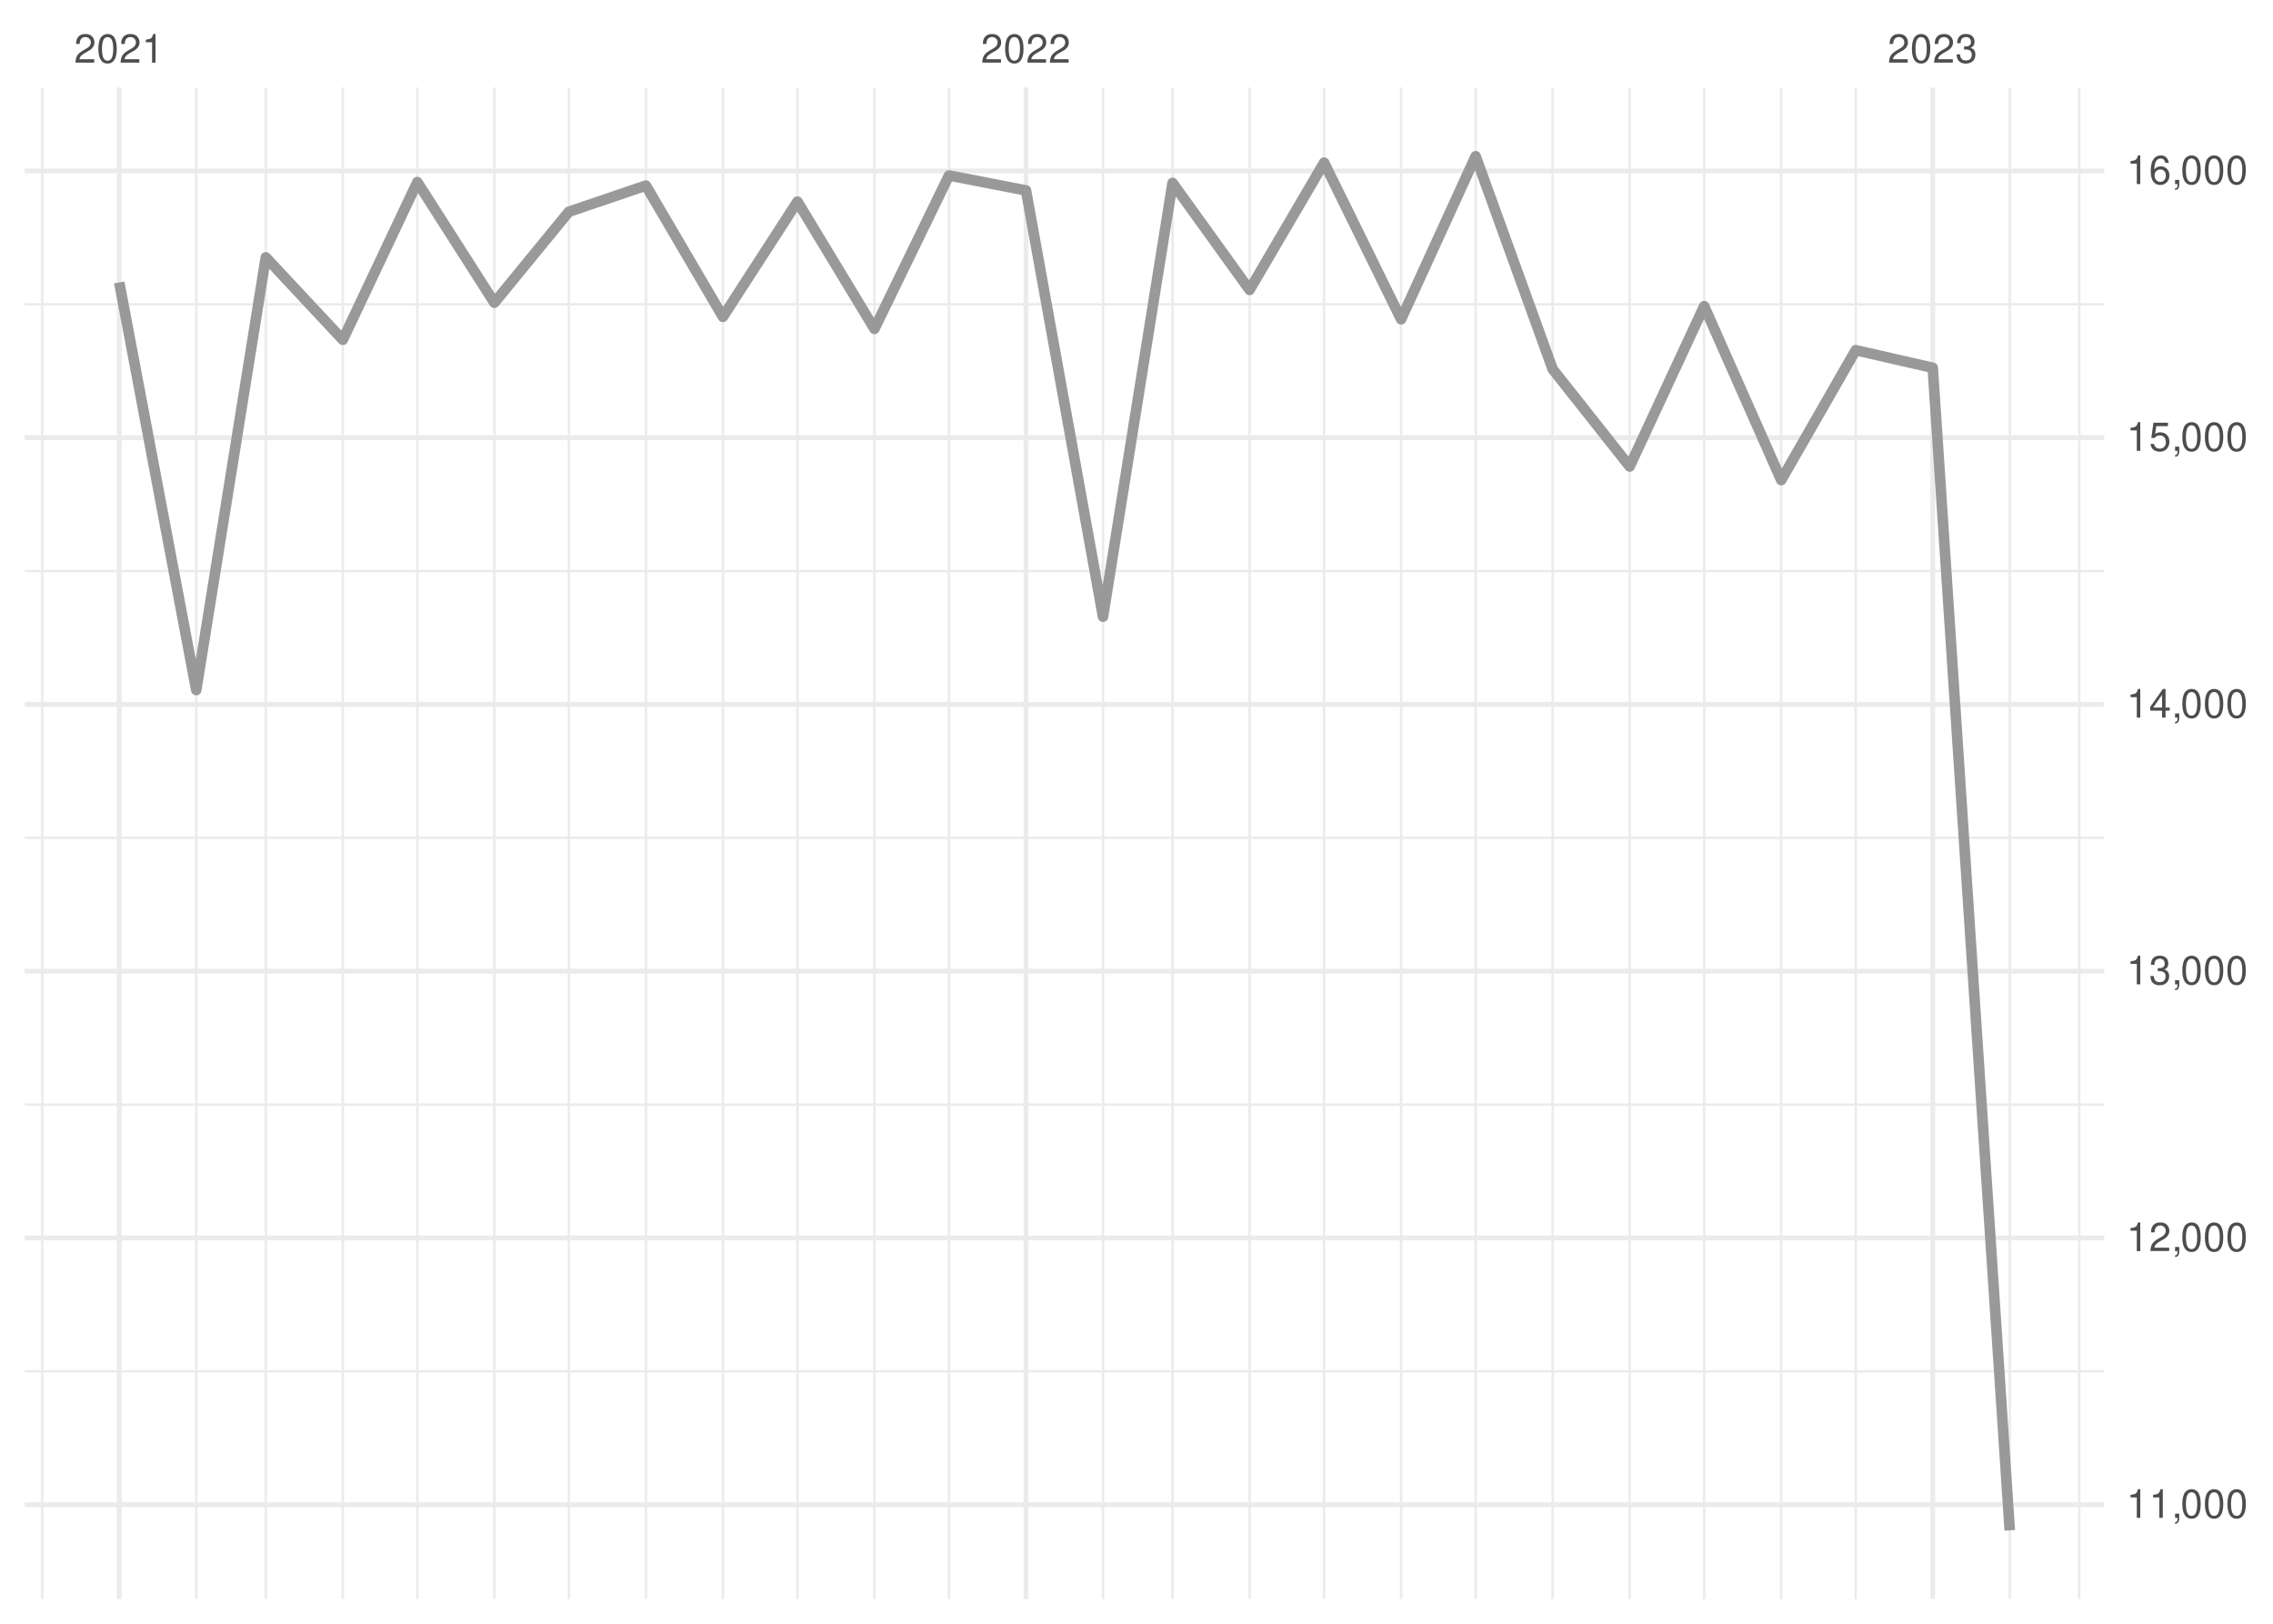
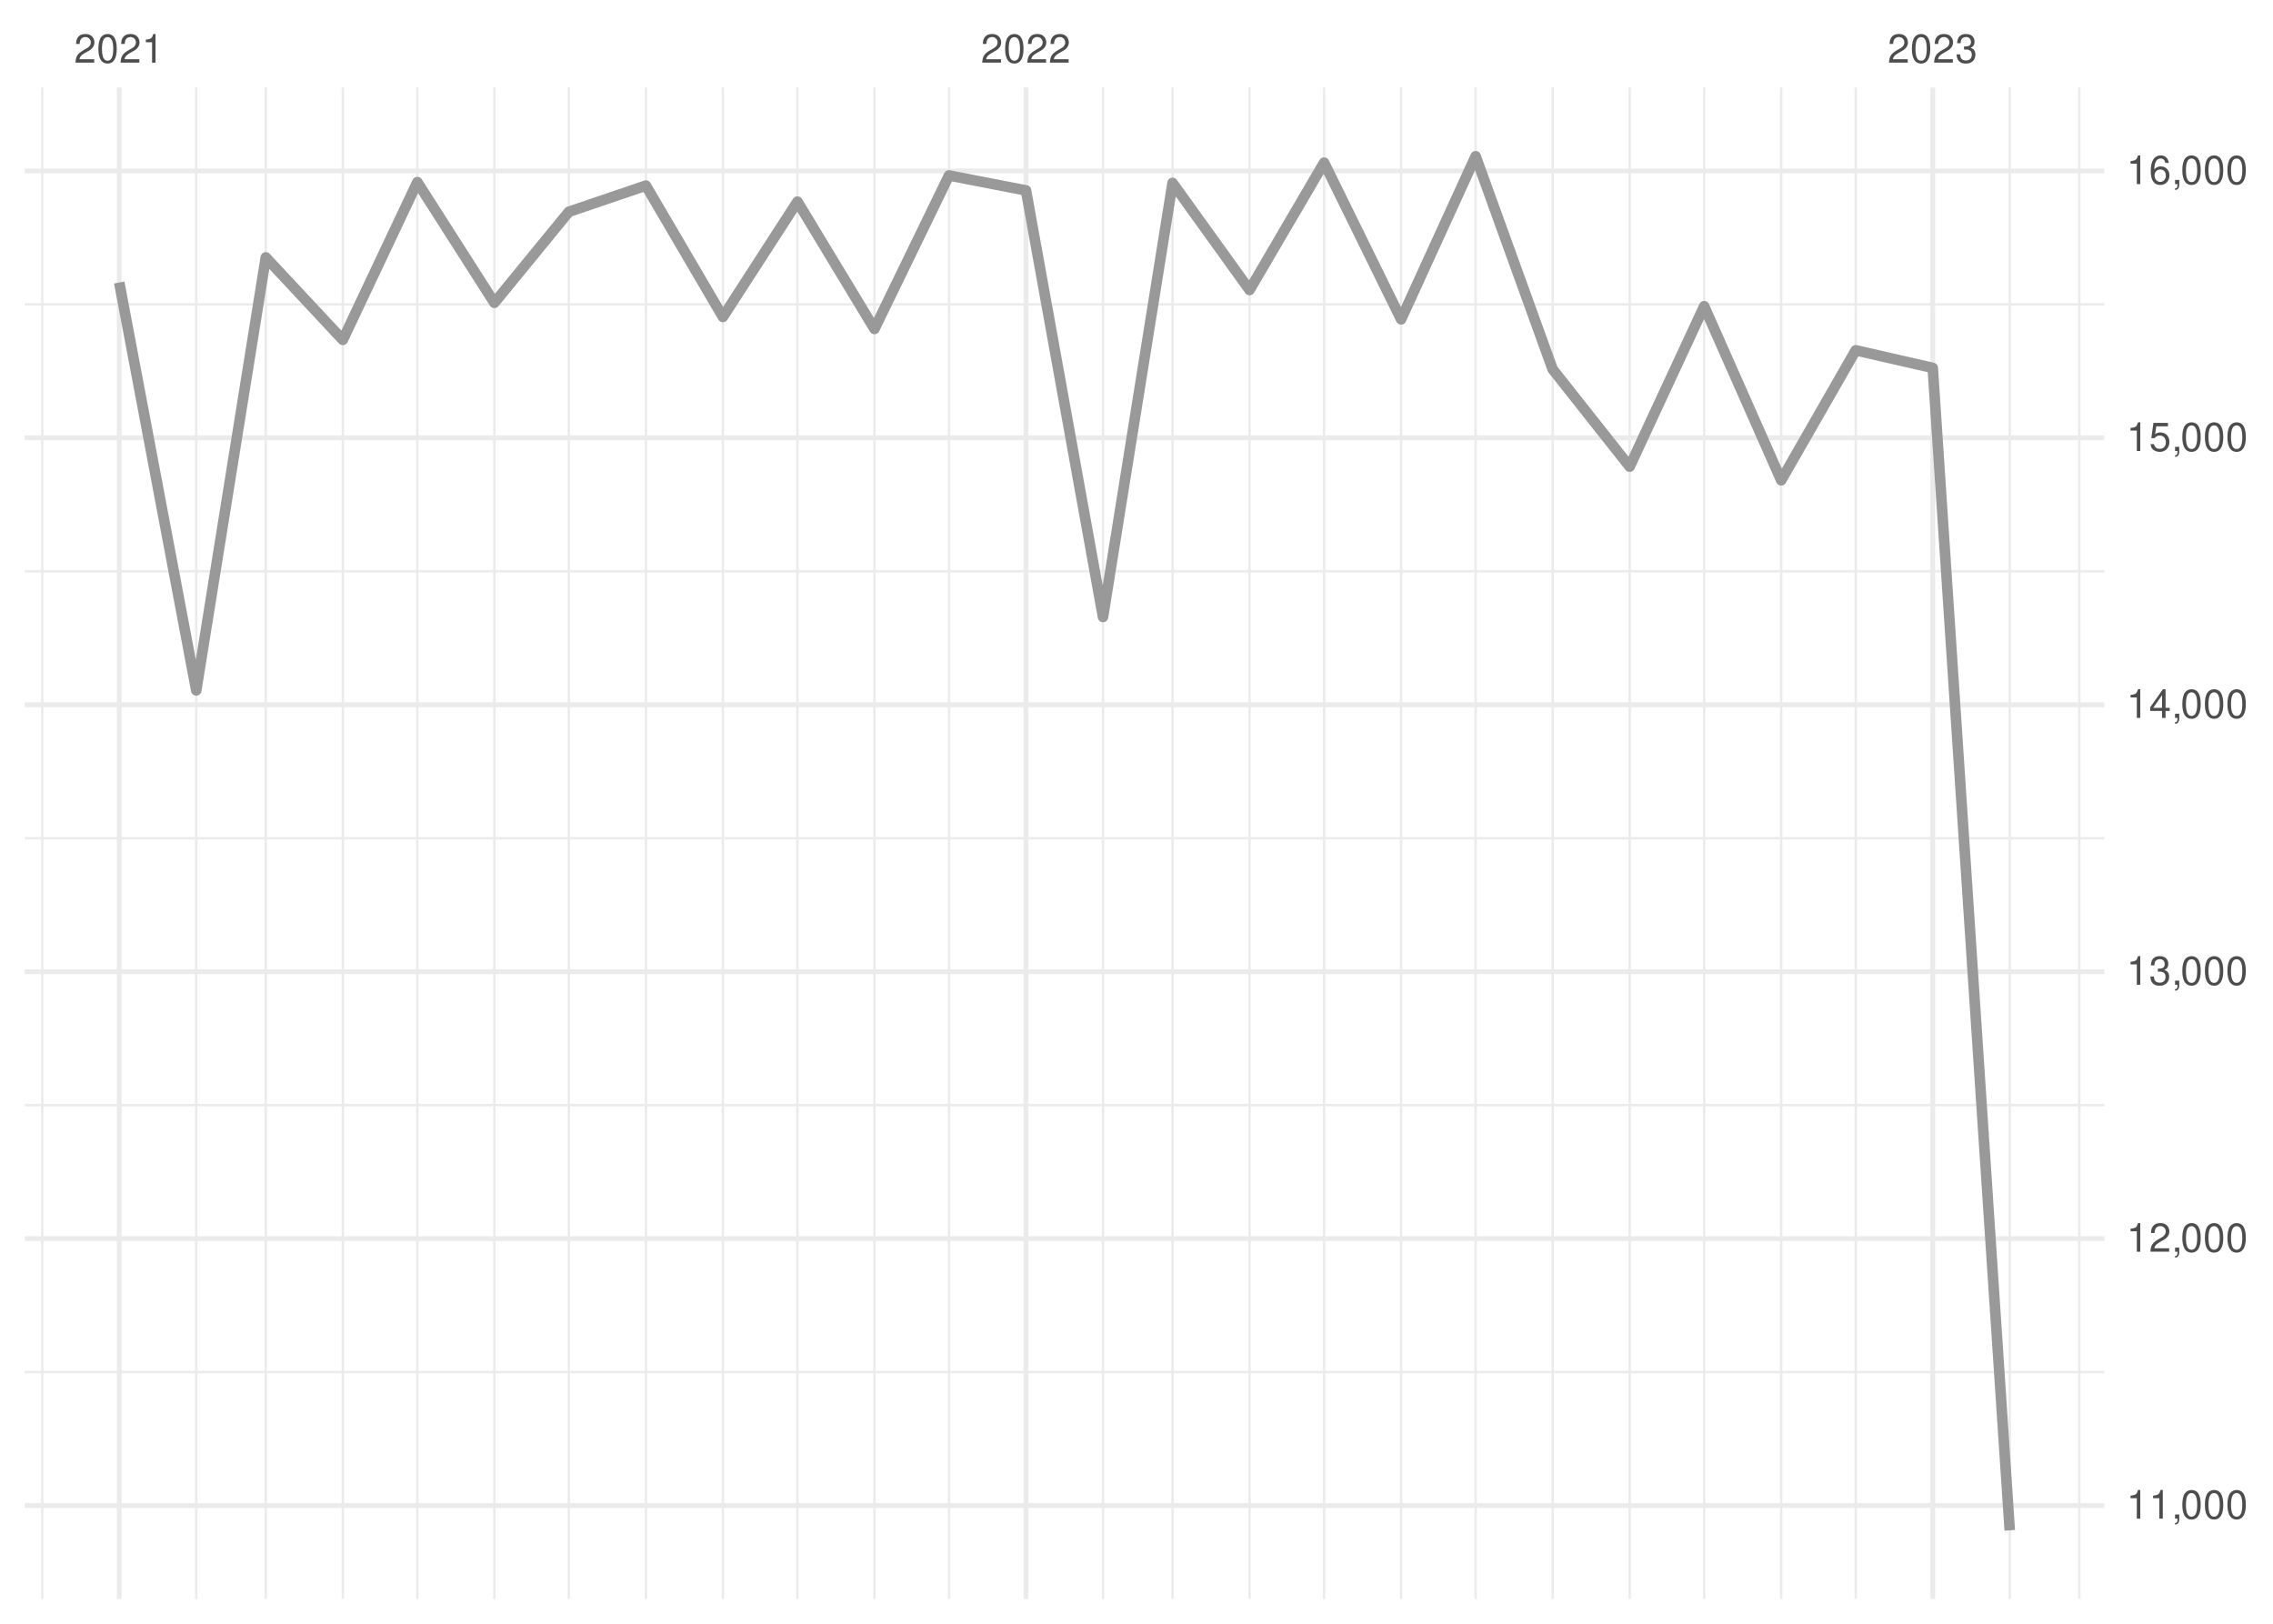
<svg xmlns="http://www.w3.org/2000/svg" xmlns:xlink="http://www.w3.org/1999/xlink" width="504pt" height="360pt" viewBox="0 0 504 360" version="1.1">
  <defs>
    <g>
      <symbol overflow="visible" id="glyph0-0">
        <path style="stroke:none;" d="" />
      </symbol>
      <symbol overflow="visible" id="glyph0-1">
        <path style="stroke:none;" d="M 4.453 -0.766 L 1.172 -0.766 C 1.25 -1.297 1.531 -1.625 2.297 -2.094 L 3.172 -2.594 C 4.047 -3.062 4.5 -3.719 4.5 -4.5 C 4.5 -5.031 4.281 -5.531 3.922 -5.875 C 3.547 -6.203 3.094 -6.359 2.5 -6.359 C 1.703 -6.359 1.125 -6.078 0.781 -5.531 C 0.547 -5.203 0.453 -4.797 0.438 -4.156 L 1.219 -4.156 C 1.234 -4.594 1.297 -4.844 1.406 -5.062 C 1.594 -5.438 2 -5.688 2.469 -5.688 C 3.172 -5.688 3.703 -5.172 3.703 -4.484 C 3.703 -3.969 3.406 -3.531 2.859 -3.219 L 2.047 -2.75 C 0.75 -2 0.375 -1.406 0.297 -0.016 L 4.453 -0.016 Z M 4.453 -0.766 " />
      </symbol>
      <symbol overflow="visible" id="glyph0-2">
        <path style="stroke:none;" d="M 2.422 -6.359 C 1.844 -6.359 1.312 -6.094 0.984 -5.672 C 0.578 -5.109 0.375 -4.25 0.375 -3.078 C 0.375 -0.938 1.078 0.203 2.422 0.203 C 3.734 0.203 4.453 -0.938 4.453 -3.031 C 4.453 -4.25 4.266 -5.078 3.859 -5.672 C 3.531 -6.109 3.016 -6.359 2.422 -6.359 Z M 2.422 -5.672 C 3.25 -5.672 3.672 -4.828 3.672 -3.094 C 3.672 -1.281 3.266 -0.438 2.406 -0.438 C 1.578 -0.438 1.172 -1.312 1.172 -3.062 C 1.172 -4.828 1.578 -5.672 2.422 -5.672 Z M 2.422 -5.672 " />
      </symbol>
      <symbol overflow="visible" id="glyph0-3">
        <path style="stroke:none;" d="M 2.281 -4.531 L 2.281 0 L 3.047 0 L 3.047 -6.359 L 2.547 -6.359 C 2.266 -5.391 2.094 -5.25 0.891 -5.094 L 0.891 -4.531 Z M 2.281 -4.531 " />
      </symbol>
      <symbol overflow="visible" id="glyph0-4">
        <path style="stroke:none;" d="M 1.938 -2.922 L 2.359 -2.922 C 3.203 -2.922 3.656 -2.531 3.656 -1.766 C 3.656 -0.969 3.172 -0.484 2.375 -0.484 C 1.516 -0.484 1.109 -0.922 1.062 -1.844 L 0.281 -1.844 C 0.312 -1.344 0.406 -1 0.547 -0.719 C 0.875 -0.109 1.484 0.203 2.344 0.203 C 3.625 0.203 4.453 -0.578 4.453 -1.781 C 4.453 -2.594 4.141 -3.031 3.391 -3.297 C 3.969 -3.531 4.266 -3.969 4.266 -4.609 C 4.266 -5.703 3.547 -6.359 2.359 -6.359 C 1.109 -6.359 0.438 -5.656 0.406 -4.312 L 1.188 -4.312 C 1.203 -4.703 1.234 -4.922 1.328 -5.109 C 1.5 -5.469 1.891 -5.688 2.375 -5.688 C 3.062 -5.688 3.469 -5.266 3.469 -4.578 C 3.469 -4.141 3.312 -3.859 2.969 -3.719 C 2.766 -3.625 2.484 -3.594 1.938 -3.578 Z M 1.938 -2.922 " />
      </symbol>
      <symbol overflow="visible" id="glyph0-5">
        <path style="stroke:none;" d="M 0.766 -0.922 L 0.766 0 L 1.297 0 L 1.297 0.156 C 1.297 0.766 1.172 0.938 0.766 0.953 L 0.766 1.297 C 1.344 1.312 1.688 0.891 1.688 0.141 L 1.688 -0.922 Z M 0.766 -0.922 " />
      </symbol>
      <symbol overflow="visible" id="glyph0-6">
        <path style="stroke:none;" d="M 2.875 -1.547 L 2.875 0 L 3.656 0 L 3.656 -1.547 L 4.578 -1.547 L 4.578 -2.234 L 3.656 -2.234 L 3.656 -6.359 L 3.078 -6.359 L 0.25 -2.359 L 0.25 -1.547 Z M 2.875 -2.234 L 0.922 -2.234 L 2.875 -5.047 Z M 2.875 -2.234 " />
      </symbol>
      <symbol overflow="visible" id="glyph0-7">
        <path style="stroke:none;" d="M 4.188 -6.234 L 0.969 -6.234 L 0.5 -2.844 L 1.219 -2.844 C 1.578 -3.266 1.875 -3.422 2.359 -3.422 C 3.203 -3.422 3.719 -2.844 3.719 -1.922 C 3.719 -1.031 3.203 -0.484 2.359 -0.484 C 1.688 -0.484 1.266 -0.828 1.078 -1.531 L 0.312 -1.531 C 0.406 -1.016 0.5 -0.781 0.688 -0.547 C 1.031 -0.078 1.672 0.203 2.375 0.203 C 3.641 0.203 4.516 -0.719 4.516 -2.031 C 4.516 -3.266 3.688 -4.109 2.5 -4.109 C 2.062 -4.109 1.703 -4 1.344 -3.734 L 1.594 -5.469 L 4.188 -5.469 Z M 4.188 -6.234 " />
      </symbol>
      <symbol overflow="visible" id="glyph0-8">
        <path style="stroke:none;" d="M 4.375 -4.703 C 4.234 -5.75 3.562 -6.359 2.609 -6.359 C 1.922 -6.359 1.312 -6.031 0.938 -5.453 C 0.547 -4.828 0.375 -4.062 0.375 -2.906 C 0.375 -1.828 0.531 -1.156 0.906 -0.594 C 1.234 -0.078 1.781 0.203 2.469 0.203 C 3.656 0.203 4.516 -0.688 4.516 -1.922 C 4.516 -3.094 3.719 -3.922 2.609 -3.922 C 1.984 -3.922 1.5 -3.688 1.172 -3.234 C 1.172 -4.797 1.672 -5.672 2.562 -5.672 C 3.109 -5.672 3.484 -5.328 3.609 -4.703 Z M 2.5 -3.234 C 3.25 -3.234 3.719 -2.703 3.719 -1.859 C 3.719 -1.062 3.188 -0.484 2.484 -0.484 C 1.766 -0.484 1.219 -1.094 1.219 -1.906 C 1.219 -2.688 1.734 -3.234 2.5 -3.234 Z M 2.5 -3.234 " />
      </symbol>
    </g>
    <clipPath id="clip1">
      <path d="M 5.48 303 L 466.59 303 L 466.59 305 L 5.48 305 Z M 5.48 303 " />
    </clipPath>
    <clipPath id="clip2">
      <path d="M 5.48 244 L 466.59 244 L 466.59 246 L 5.48 246 Z M 5.48 244 " />
    </clipPath>
    <clipPath id="clip3">
      <path d="M 5.48 185 L 466.59 185 L 466.59 187 L 5.48 187 Z M 5.48 185 " />
    </clipPath>
    <clipPath id="clip4">
      <path d="M 5.48 126 L 466.59 126 L 466.59 127 L 5.48 127 Z M 5.48 126 " />
    </clipPath>
    <clipPath id="clip5">
      <path d="M 5.48 67 L 466.59 67 L 466.59 68 L 5.48 68 Z M 5.48 67 " />
    </clipPath>
    <clipPath id="clip6">
      <path d="M 9 19.41 L 10 19.41 L 10 354.52 L 9 354.52 Z M 9 19.41 " />
    </clipPath>
    <clipPath id="clip7">
      <path d="M 43 19.41 L 44 19.41 L 44 354.52 L 43 354.52 Z M 43 19.41 " />
    </clipPath>
    <clipPath id="clip8">
      <path d="M 58 19.41 L 60 19.41 L 60 354.52 L 58 354.52 Z M 58 19.41 " />
    </clipPath>
    <clipPath id="clip9">
      <path d="M 75 19.41 L 77 19.41 L 77 354.52 L 75 354.52 Z M 75 19.41 " />
    </clipPath>
    <clipPath id="clip10">
      <path d="M 92 19.41 L 93 19.41 L 93 354.52 L 92 354.52 Z M 92 19.41 " />
    </clipPath>
    <clipPath id="clip11">
      <path d="M 109 19.41 L 110 19.41 L 110 354.52 L 109 354.52 Z M 109 19.41 " />
    </clipPath>
    <clipPath id="clip12">
      <path d="M 125 19.41 L 127 19.41 L 127 354.52 L 125 354.52 Z M 125 19.41 " />
    </clipPath>
    <clipPath id="clip13">
      <path d="M 142 19.41 L 144 19.41 L 144 354.52 L 142 354.52 Z M 142 19.41 " />
    </clipPath>
    <clipPath id="clip14">
      <path d="M 160 19.41 L 161 19.41 L 161 354.52 L 160 354.52 Z M 160 19.41 " />
    </clipPath>
    <clipPath id="clip15">
      <path d="M 176 19.41 L 178 19.41 L 178 354.52 L 176 354.52 Z M 176 19.41 " />
    </clipPath>
    <clipPath id="clip16">
      <path d="M 193 19.41 L 195 19.41 L 195 354.52 L 193 354.52 Z M 193 19.41 " />
    </clipPath>
    <clipPath id="clip17">
      <path d="M 210 19.41 L 211 19.41 L 211 354.52 L 210 354.52 Z M 210 19.41 " />
    </clipPath>
    <clipPath id="clip18">
      <path d="M 244 19.41 L 245 19.41 L 245 354.52 L 244 354.52 Z M 244 19.41 " />
    </clipPath>
    <clipPath id="clip19">
      <path d="M 259 19.41 L 261 19.41 L 261 354.52 L 259 354.52 Z M 259 19.41 " />
    </clipPath>
    <clipPath id="clip20">
      <path d="M 276 19.41 L 278 19.41 L 278 354.52 L 276 354.52 Z M 276 19.41 " />
    </clipPath>
    <clipPath id="clip21">
      <path d="M 293 19.41 L 294 19.41 L 294 354.52 L 293 354.52 Z M 293 19.41 " />
    </clipPath>
    <clipPath id="clip22">
      <path d="M 310 19.41 L 311 19.41 L 311 354.52 L 310 354.52 Z M 310 19.41 " />
    </clipPath>
    <clipPath id="clip23">
      <path d="M 326 19.41 L 328 19.41 L 328 354.52 L 326 354.52 Z M 326 19.41 " />
    </clipPath>
    <clipPath id="clip24">
      <path d="M 344 19.41 L 345 19.41 L 345 354.52 L 344 354.52 Z M 344 19.41 " />
    </clipPath>
    <clipPath id="clip25">
      <path d="M 361 19.41 L 362 19.41 L 362 354.52 L 361 354.52 Z M 361 19.41 " />
    </clipPath>
    <clipPath id="clip26">
      <path d="M 377 19.41 L 379 19.41 L 379 354.52 L 377 354.52 Z M 377 19.41 " />
    </clipPath>
    <clipPath id="clip27">
      <path d="M 394 19.41 L 396 19.41 L 396 354.52 L 394 354.52 Z M 394 19.41 " />
    </clipPath>
    <clipPath id="clip28">
      <path d="M 411 19.41 L 412 19.41 L 412 354.52 L 411 354.52 Z M 411 19.41 " />
    </clipPath>
    <clipPath id="clip29">
      <path d="M 445 19.41 L 446 19.41 L 446 354.52 L 445 354.52 Z M 445 19.41 " />
    </clipPath>
    <clipPath id="clip30">
      <path d="M 460 19.41 L 462 19.41 L 462 354.52 L 460 354.52 Z M 460 19.41 " />
    </clipPath>
    <clipPath id="clip31">
      <path d="M 5.48 333 L 466.59 333 L 466.59 335 L 5.48 335 Z M 5.48 333 " />
    </clipPath>
    <clipPath id="clip32">
-       <path d="M 5.48 273 L 466.59 273 L 466.59 276 L 5.48 276 Z M 5.48 273 " />
+       <path d="M 5.48 274 L 466.59 274 L 466.59 276 L 5.48 276 Z M 5.48 274 " />
    </clipPath>
    <clipPath id="clip33">
      <path d="M 5.48 214 L 466.59 214 L 466.59 216 L 5.48 216 Z M 5.48 214 " />
    </clipPath>
    <clipPath id="clip34">
      <path d="M 5.48 155 L 466.59 155 L 466.59 157 L 5.48 157 Z M 5.48 155 " />
    </clipPath>
    <clipPath id="clip35">
      <path d="M 5.48 96 L 466.59 96 L 466.59 98 L 5.48 98 Z M 5.48 96 " />
    </clipPath>
    <clipPath id="clip36">
      <path d="M 5.48 37 L 466.59 37 L 466.59 39 L 5.48 39 Z M 5.48 37 " />
    </clipPath>
    <clipPath id="clip37">
      <path d="M 25 19.41 L 27 19.41 L 27 354.52 L 25 354.52 Z M 25 19.41 " />
    </clipPath>
    <clipPath id="clip38">
      <path d="M 226 19.41 L 229 19.41 L 229 354.52 L 226 354.52 Z M 226 19.41 " />
    </clipPath>
    <clipPath id="clip39">
      <path d="M 428 19.41 L 430 19.41 L 430 354.52 L 428 354.52 Z M 428 19.41 " />
    </clipPath>
  </defs>
  <g id="surface26">
    <rect x="0" y="0" width="504" height="360" style="fill:rgb(100%,100%,100%);fill-opacity:1;stroke:none;" />
    <g clip-path="url(#clip1)" clip-rule="nonzero">
-       <path style="fill:none;stroke-width:0.533;stroke-linecap:butt;stroke-linejoin:round;stroke:rgb(92.157%,92.157%,92.157%);stroke-opacity:1;stroke-miterlimit:10;" d="M 5.48 304.039 L 466.59 304.039 " />
+       <path style="fill:none;stroke-width:0.533;stroke-linecap:butt;stroke-linejoin:round;stroke:rgb(92.157%,92.157%,92.157%);stroke-opacity:1;stroke-miterlimit:10;" d="M 5.48 304.195 L 466.59 304.195 " />
    </g>
    <g clip-path="url(#clip2)" clip-rule="nonzero">
-       <path style="fill:none;stroke-width:0.533;stroke-linecap:butt;stroke-linejoin:round;stroke:rgb(92.157%,92.157%,92.157%);stroke-opacity:1;stroke-miterlimit:10;" d="M 5.48 244.895 L 466.59 244.895 " />
+       <path style="fill:none;stroke-width:0.533;stroke-linecap:butt;stroke-linejoin:round;stroke:rgb(92.157%,92.157%,92.157%);stroke-opacity:1;stroke-miterlimit:10;" d="M 5.48 245.02 L 466.59 245.02 " />
    </g>
    <g clip-path="url(#clip3)" clip-rule="nonzero">
-       <path style="fill:none;stroke-width:0.533;stroke-linecap:butt;stroke-linejoin:round;stroke:rgb(92.157%,92.157%,92.157%);stroke-opacity:1;stroke-miterlimit:10;" d="M 5.48 185.754 L 466.59 185.754 " />
+       <path style="fill:none;stroke-width:0.533;stroke-linecap:butt;stroke-linejoin:round;stroke:rgb(92.157%,92.157%,92.157%);stroke-opacity:1;stroke-miterlimit:10;" d="M 5.48 185.84 L 466.59 185.84 " />
    </g>
    <g clip-path="url(#clip4)" clip-rule="nonzero">
-       <path style="fill:none;stroke-width:0.533;stroke-linecap:butt;stroke-linejoin:round;stroke:rgb(92.157%,92.157%,92.157%);stroke-opacity:1;stroke-miterlimit:10;" d="M 5.48 126.609 L 466.59 126.609 " />
+       <path style="fill:none;stroke-width:0.533;stroke-linecap:butt;stroke-linejoin:round;stroke:rgb(92.157%,92.157%,92.157%);stroke-opacity:1;stroke-miterlimit:10;" d="M 5.48 126.664 L 466.59 126.664 " />
    </g>
    <g clip-path="url(#clip5)" clip-rule="nonzero">
-       <path style="fill:none;stroke-width:0.533;stroke-linecap:butt;stroke-linejoin:round;stroke:rgb(92.157%,92.157%,92.157%);stroke-opacity:1;stroke-miterlimit:10;" d="M 5.48 67.469 L 466.59 67.469 " />
+       <path style="fill:none;stroke-width:0.533;stroke-linecap:butt;stroke-linejoin:round;stroke:rgb(92.157%,92.157%,92.157%);stroke-opacity:1;stroke-miterlimit:10;" d="M 5.48 67.488 L 466.59 67.488 " />
    </g>
    <g clip-path="url(#clip6)" clip-rule="nonzero">
      <path style="fill:none;stroke-width:0.533;stroke-linecap:butt;stroke-linejoin:round;stroke:rgb(92.157%,92.157%,92.157%);stroke-opacity:1;stroke-miterlimit:10;" d="M 9.363 354.52 L 9.363 19.41 " />
    </g>
    <g clip-path="url(#clip7)" clip-rule="nonzero">
      <path style="fill:none;stroke-width:0.533;stroke-linecap:butt;stroke-linejoin:round;stroke:rgb(92.157%,92.157%,92.157%);stroke-opacity:1;stroke-miterlimit:10;" d="M 43.516 354.52 L 43.516 19.41 " />
    </g>
    <g clip-path="url(#clip8)" clip-rule="nonzero">
      <path style="fill:none;stroke-width:0.533;stroke-linecap:butt;stroke-linejoin:round;stroke:rgb(92.157%,92.157%,92.157%);stroke-opacity:1;stroke-miterlimit:10;" d="M 58.938 354.52 L 58.938 19.41 " />
    </g>
    <g clip-path="url(#clip9)" clip-rule="nonzero">
      <path style="fill:none;stroke-width:0.533;stroke-linecap:butt;stroke-linejoin:round;stroke:rgb(92.157%,92.157%,92.157%);stroke-opacity:1;stroke-miterlimit:10;" d="M 76.016 354.52 L 76.016 19.41 " />
    </g>
    <g clip-path="url(#clip10)" clip-rule="nonzero">
      <path style="fill:none;stroke-width:0.533;stroke-linecap:butt;stroke-linejoin:round;stroke:rgb(92.157%,92.157%,92.157%);stroke-opacity:1;stroke-miterlimit:10;" d="M 92.539 354.52 L 92.539 19.41 " />
    </g>
    <g clip-path="url(#clip11)" clip-rule="nonzero">
      <path style="fill:none;stroke-width:0.533;stroke-linecap:butt;stroke-linejoin:round;stroke:rgb(92.157%,92.157%,92.157%);stroke-opacity:1;stroke-miterlimit:10;" d="M 109.617 354.52 L 109.617 19.41 " />
    </g>
    <g clip-path="url(#clip12)" clip-rule="nonzero">
      <path style="fill:none;stroke-width:0.533;stroke-linecap:butt;stroke-linejoin:round;stroke:rgb(92.157%,92.157%,92.157%);stroke-opacity:1;stroke-miterlimit:10;" d="M 126.141 354.52 L 126.141 19.41 " />
    </g>
    <g clip-path="url(#clip13)" clip-rule="nonzero">
      <path style="fill:none;stroke-width:0.533;stroke-linecap:butt;stroke-linejoin:round;stroke:rgb(92.157%,92.157%,92.157%);stroke-opacity:1;stroke-miterlimit:10;" d="M 143.219 354.52 L 143.219 19.41 " />
    </g>
    <g clip-path="url(#clip14)" clip-rule="nonzero">
      <path style="fill:none;stroke-width:0.533;stroke-linecap:butt;stroke-linejoin:round;stroke:rgb(92.157%,92.157%,92.157%);stroke-opacity:1;stroke-miterlimit:10;" d="M 160.293 354.52 L 160.293 19.41 " />
    </g>
    <g clip-path="url(#clip15)" clip-rule="nonzero">
      <path style="fill:none;stroke-width:0.533;stroke-linecap:butt;stroke-linejoin:round;stroke:rgb(92.157%,92.157%,92.157%);stroke-opacity:1;stroke-miterlimit:10;" d="M 176.82 354.52 L 176.82 19.41 " />
    </g>
    <g clip-path="url(#clip16)" clip-rule="nonzero">
      <path style="fill:none;stroke-width:0.533;stroke-linecap:butt;stroke-linejoin:round;stroke:rgb(92.157%,92.157%,92.157%);stroke-opacity:1;stroke-miterlimit:10;" d="M 193.895 354.52 L 193.895 19.41 " />
    </g>
    <g clip-path="url(#clip17)" clip-rule="nonzero">
      <path style="fill:none;stroke-width:0.533;stroke-linecap:butt;stroke-linejoin:round;stroke:rgb(92.157%,92.157%,92.157%);stroke-opacity:1;stroke-miterlimit:10;" d="M 210.422 354.52 L 210.422 19.41 " />
    </g>
    <g clip-path="url(#clip18)" clip-rule="nonzero">
      <path style="fill:none;stroke-width:0.533;stroke-linecap:butt;stroke-linejoin:round;stroke:rgb(92.157%,92.157%,92.157%);stroke-opacity:1;stroke-miterlimit:10;" d="M 244.574 354.52 L 244.574 19.41 " />
    </g>
    <g clip-path="url(#clip19)" clip-rule="nonzero">
      <path style="fill:none;stroke-width:0.533;stroke-linecap:butt;stroke-linejoin:round;stroke:rgb(92.157%,92.157%,92.157%);stroke-opacity:1;stroke-miterlimit:10;" d="M 259.996 354.52 L 259.996 19.41 " />
    </g>
    <g clip-path="url(#clip20)" clip-rule="nonzero">
      <path style="fill:none;stroke-width:0.533;stroke-linecap:butt;stroke-linejoin:round;stroke:rgb(92.157%,92.157%,92.157%);stroke-opacity:1;stroke-miterlimit:10;" d="M 277.07 354.52 L 277.07 19.41 " />
    </g>
    <g clip-path="url(#clip21)" clip-rule="nonzero">
      <path style="fill:none;stroke-width:0.533;stroke-linecap:butt;stroke-linejoin:round;stroke:rgb(92.157%,92.157%,92.157%);stroke-opacity:1;stroke-miterlimit:10;" d="M 293.598 354.52 L 293.598 19.41 " />
    </g>
    <g clip-path="url(#clip22)" clip-rule="nonzero">
      <path style="fill:none;stroke-width:0.533;stroke-linecap:butt;stroke-linejoin:round;stroke:rgb(92.157%,92.157%,92.157%);stroke-opacity:1;stroke-miterlimit:10;" d="M 310.672 354.52 L 310.672 19.41 " />
    </g>
    <g clip-path="url(#clip23)" clip-rule="nonzero">
      <path style="fill:none;stroke-width:0.533;stroke-linecap:butt;stroke-linejoin:round;stroke:rgb(92.157%,92.157%,92.157%);stroke-opacity:1;stroke-miterlimit:10;" d="M 327.199 354.52 L 327.199 19.41 " />
    </g>
    <g clip-path="url(#clip24)" clip-rule="nonzero">
      <path style="fill:none;stroke-width:0.533;stroke-linecap:butt;stroke-linejoin:round;stroke:rgb(92.157%,92.157%,92.157%);stroke-opacity:1;stroke-miterlimit:10;" d="M 344.273 354.52 L 344.273 19.41 " />
    </g>
    <g clip-path="url(#clip25)" clip-rule="nonzero">
      <path style="fill:none;stroke-width:0.533;stroke-linecap:butt;stroke-linejoin:round;stroke:rgb(92.157%,92.157%,92.157%);stroke-opacity:1;stroke-miterlimit:10;" d="M 361.352 354.52 L 361.352 19.41 " />
    </g>
    <g clip-path="url(#clip26)" clip-rule="nonzero">
      <path style="fill:none;stroke-width:0.533;stroke-linecap:butt;stroke-linejoin:round;stroke:rgb(92.157%,92.157%,92.157%);stroke-opacity:1;stroke-miterlimit:10;" d="M 377.875 354.52 L 377.875 19.41 " />
    </g>
    <g clip-path="url(#clip27)" clip-rule="nonzero">
      <path style="fill:none;stroke-width:0.533;stroke-linecap:butt;stroke-linejoin:round;stroke:rgb(92.157%,92.157%,92.157%);stroke-opacity:1;stroke-miterlimit:10;" d="M 394.953 354.52 L 394.953 19.41 " />
    </g>
    <g clip-path="url(#clip28)" clip-rule="nonzero">
      <path style="fill:none;stroke-width:0.533;stroke-linecap:butt;stroke-linejoin:round;stroke:rgb(92.157%,92.157%,92.157%);stroke-opacity:1;stroke-miterlimit:10;" d="M 411.477 354.52 L 411.477 19.41 " />
    </g>
    <g clip-path="url(#clip29)" clip-rule="nonzero">
      <path style="fill:none;stroke-width:0.533;stroke-linecap:butt;stroke-linejoin:round;stroke:rgb(92.157%,92.157%,92.157%);stroke-opacity:1;stroke-miterlimit:10;" d="M 445.629 354.52 L 445.629 19.41 " />
    </g>
    <g clip-path="url(#clip30)" clip-rule="nonzero">
      <path style="fill:none;stroke-width:0.533;stroke-linecap:butt;stroke-linejoin:round;stroke:rgb(92.157%,92.157%,92.157%);stroke-opacity:1;stroke-miterlimit:10;" d="M 461.055 354.52 L 461.055 19.41 " />
    </g>
    <g clip-path="url(#clip31)" clip-rule="nonzero">
-       <path style="fill:none;stroke-width:1.067;stroke-linecap:butt;stroke-linejoin:round;stroke:rgb(92.157%,92.157%,92.157%);stroke-opacity:1;stroke-miterlimit:10;" d="M 5.48 333.609 L 466.59 333.609 " />
+       <path style="fill:none;stroke-width:1.067;stroke-linecap:butt;stroke-linejoin:round;stroke:rgb(92.157%,92.157%,92.157%);stroke-opacity:1;stroke-miterlimit:10;" d="M 5.48 333.785 L 466.59 333.785 " />
    </g>
    <g clip-path="url(#clip32)" clip-rule="nonzero">
-       <path style="fill:none;stroke-width:1.067;stroke-linecap:butt;stroke-linejoin:round;stroke:rgb(92.157%,92.157%,92.157%);stroke-opacity:1;stroke-miterlimit:10;" d="M 5.48 274.469 L 466.59 274.469 " />
+       <path style="fill:none;stroke-width:1.067;stroke-linecap:butt;stroke-linejoin:round;stroke:rgb(92.157%,92.157%,92.157%);stroke-opacity:1;stroke-miterlimit:10;" d="M 5.48 274.609 L 466.59 274.609 " />
    </g>
    <g clip-path="url(#clip33)" clip-rule="nonzero">
-       <path style="fill:none;stroke-width:1.067;stroke-linecap:butt;stroke-linejoin:round;stroke:rgb(92.157%,92.157%,92.157%);stroke-opacity:1;stroke-miterlimit:10;" d="M 5.48 215.324 L 466.59 215.324 " />
+       <path style="fill:none;stroke-width:1.067;stroke-linecap:butt;stroke-linejoin:round;stroke:rgb(92.157%,92.157%,92.157%);stroke-opacity:1;stroke-miterlimit:10;" d="M 5.48 215.43 L 466.59 215.43 " />
    </g>
    <g clip-path="url(#clip34)" clip-rule="nonzero">
-       <path style="fill:none;stroke-width:1.067;stroke-linecap:butt;stroke-linejoin:round;stroke:rgb(92.157%,92.157%,92.157%);stroke-opacity:1;stroke-miterlimit:10;" d="M 5.48 156.184 L 466.59 156.184 " />
+       <path style="fill:none;stroke-width:1.067;stroke-linecap:butt;stroke-linejoin:round;stroke:rgb(92.157%,92.157%,92.157%);stroke-opacity:1;stroke-miterlimit:10;" d="M 5.48 156.254 L 466.59 156.254 " />
    </g>
    <g clip-path="url(#clip35)" clip-rule="nonzero">
-       <path style="fill:none;stroke-width:1.067;stroke-linecap:butt;stroke-linejoin:round;stroke:rgb(92.157%,92.157%,92.157%);stroke-opacity:1;stroke-miterlimit:10;" d="M 5.48 97.039 L 466.59 97.039 " />
+       <path style="fill:none;stroke-width:1.067;stroke-linecap:butt;stroke-linejoin:round;stroke:rgb(92.157%,92.157%,92.157%);stroke-opacity:1;stroke-miterlimit:10;" d="M 5.48 97.074 L 466.59 97.074 " />
    </g>
    <g clip-path="url(#clip36)" clip-rule="nonzero">
-       <path style="fill:none;stroke-width:1.067;stroke-linecap:butt;stroke-linejoin:round;stroke:rgb(92.157%,92.157%,92.157%);stroke-opacity:1;stroke-miterlimit:10;" d="M 5.48 37.895 L 466.59 37.895 " />
+       <path style="fill:none;stroke-width:1.067;stroke-linecap:butt;stroke-linejoin:round;stroke:rgb(92.157%,92.157%,92.157%);stroke-opacity:1;stroke-miterlimit:10;" d="M 5.48 37.898 L 466.59 37.898 " />
    </g>
    <g clip-path="url(#clip37)" clip-rule="nonzero">
      <path style="fill:none;stroke-width:1.067;stroke-linecap:butt;stroke-linejoin:round;stroke:rgb(92.157%,92.157%,92.157%);stroke-opacity:1;stroke-miterlimit:10;" d="M 26.438 354.52 L 26.438 19.41 " />
    </g>
    <g clip-path="url(#clip38)" clip-rule="nonzero">
      <path style="fill:none;stroke-width:1.067;stroke-linecap:butt;stroke-linejoin:round;stroke:rgb(92.157%,92.157%,92.157%);stroke-opacity:1;stroke-miterlimit:10;" d="M 227.496 354.52 L 227.496 19.41 " />
    </g>
    <g clip-path="url(#clip39)" clip-rule="nonzero">
      <path style="fill:none;stroke-width:1.067;stroke-linecap:butt;stroke-linejoin:round;stroke:rgb(92.157%,92.157%,92.157%);stroke-opacity:1;stroke-miterlimit:10;" d="M 428.555 354.52 L 428.555 19.41 " />
    </g>
-     <path style="fill:none;stroke-width:2.347;stroke-linecap:butt;stroke-linejoin:round;stroke:rgb(60%,60%,60%);stroke-opacity:1;stroke-miterlimit:10;" d="M 26.438 62.617 L 43.516 152.988 L 58.938 57.059 L 76.016 75.332 L 92.539 40.379 L 109.617 67.113 L 126.141 46.945 L 143.219 41.148 L 160.293 70.246 L 176.82 44.699 L 193.895 72.91 L 210.422 38.902 L 227.496 42.215 L 244.574 136.723 L 259.996 40.559 L 277.07 64.273 L 293.598 36.062 L 310.672 70.781 L 327.199 34.645 L 344.273 81.84 L 361.352 103.426 L 377.875 67.883 L 394.953 106.441 L 411.477 77.641 L 428.555 81.543 L 445.629 339.289 " />
+     <path style="fill:none;stroke-width:2.347;stroke-linecap:butt;stroke-linejoin:round;stroke:rgb(60%,60%,60%);stroke-opacity:1;stroke-miterlimit:10;" d="M 26.438 62.633 L 43.516 153.059 L 58.938 57.07 L 76.016 75.355 L 92.539 40.383 L 109.617 67.133 L 126.141 46.953 L 143.219 41.152 L 160.293 70.27 L 176.82 44.703 L 193.895 72.93 L 210.422 38.902 L 227.496 42.219 L 244.574 136.785 L 259.996 40.562 L 277.07 64.293 L 293.598 36.062 L 310.672 70.801 L 327.199 34.645 L 344.273 81.867 L 361.352 103.465 L 377.875 67.902 L 394.953 106.484 L 411.477 77.664 L 428.555 81.57 L 445.629 339.289 " />
    <g style="fill:rgb(30.196%,30.196%,30.196%);fill-opacity:1;">
      <use xlink:href="#glyph0-1" x="16.438" y="13.896" />
      <use xlink:href="#glyph0-2" x="21.438" y="13.896" />
      <use xlink:href="#glyph0-1" x="26.438" y="13.896" />
      <use xlink:href="#glyph0-3" x="31.438" y="13.896" />
    </g>
    <g style="fill:rgb(30.196%,30.196%,30.196%);fill-opacity:1;">
      <use xlink:href="#glyph0-1" x="217.496" y="13.896" />
      <use xlink:href="#glyph0-2" x="222.496" y="13.896" />
      <use xlink:href="#glyph0-1" x="227.496" y="13.896" />
      <use xlink:href="#glyph0-1" x="232.496" y="13.896" />
    </g>
    <g style="fill:rgb(30.196%,30.196%,30.196%);fill-opacity:1;">
      <use xlink:href="#glyph0-1" x="418.555" y="13.896" />
      <use xlink:href="#glyph0-2" x="423.555" y="13.896" />
      <use xlink:href="#glyph0-1" x="428.555" y="13.896" />
      <use xlink:href="#glyph0-4" x="433.555" y="13.896" />
    </g>
    <g style="fill:rgb(30.196%,30.196%,30.196%);fill-opacity:1;">
-       <use xlink:href="#glyph0-3" x="471.52" y="336.524" />
-       <use xlink:href="#glyph0-3" x="476.52" y="336.524" />
-       <use xlink:href="#glyph0-5" x="481.52" y="336.524" />
-       <use xlink:href="#glyph0-2" x="483.52" y="336.524" />
-       <use xlink:href="#glyph0-2" x="488.52" y="336.524" />
-       <use xlink:href="#glyph0-2" x="493.52" y="336.524" />
-     </g>
-     <g style="fill:rgb(30.196%,30.196%,30.196%);fill-opacity:1;">
-       <use xlink:href="#glyph0-3" x="471.52" y="277.384" />
-       <use xlink:href="#glyph0-1" x="476.52" y="277.384" />
-       <use xlink:href="#glyph0-5" x="481.52" y="277.384" />
-       <use xlink:href="#glyph0-2" x="483.52" y="277.384" />
-       <use xlink:href="#glyph0-2" x="488.52" y="277.384" />
-       <use xlink:href="#glyph0-2" x="493.52" y="277.384" />
-     </g>
-     <g style="fill:rgb(30.196%,30.196%,30.196%);fill-opacity:1;">
-       <use xlink:href="#glyph0-3" x="471.52" y="218.239" />
-       <use xlink:href="#glyph0-4" x="476.52" y="218.239" />
-       <use xlink:href="#glyph0-5" x="481.52" y="218.239" />
-       <use xlink:href="#glyph0-2" x="483.52" y="218.239" />
-       <use xlink:href="#glyph0-2" x="488.52" y="218.239" />
-       <use xlink:href="#glyph0-2" x="493.52" y="218.239" />
-     </g>
-     <g style="fill:rgb(30.196%,30.196%,30.196%);fill-opacity:1;">
-       <use xlink:href="#glyph0-3" x="471.52" y="159.099" />
-       <use xlink:href="#glyph0-6" x="476.52" y="159.099" />
-       <use xlink:href="#glyph0-5" x="481.52" y="159.099" />
-       <use xlink:href="#glyph0-2" x="483.52" y="159.099" />
-       <use xlink:href="#glyph0-2" x="488.52" y="159.099" />
-       <use xlink:href="#glyph0-2" x="493.52" y="159.099" />
-     </g>
-     <g style="fill:rgb(30.196%,30.196%,30.196%);fill-opacity:1;">
-       <use xlink:href="#glyph0-3" x="471.52" y="99.954" />
-       <use xlink:href="#glyph0-7" x="476.52" y="99.954" />
-       <use xlink:href="#glyph0-5" x="481.52" y="99.954" />
-       <use xlink:href="#glyph0-2" x="483.52" y="99.954" />
-       <use xlink:href="#glyph0-2" x="488.52" y="99.954" />
-       <use xlink:href="#glyph0-2" x="493.52" y="99.954" />
-     </g>
-     <g style="fill:rgb(30.196%,30.196%,30.196%);fill-opacity:1;">
-       <use xlink:href="#glyph0-3" x="471.52" y="40.81" />
-       <use xlink:href="#glyph0-8" x="476.52" y="40.81" />
-       <use xlink:href="#glyph0-5" x="481.52" y="40.81" />
-       <use xlink:href="#glyph0-2" x="483.52" y="40.81" />
-       <use xlink:href="#glyph0-2" x="488.52" y="40.81" />
-       <use xlink:href="#glyph0-2" x="493.52" y="40.81" />
+       <use xlink:href="#glyph0-3" x="471.52" y="336.7" />
+       <use xlink:href="#glyph0-3" x="476.52" y="336.7" />
+       <use xlink:href="#glyph0-5" x="481.52" y="336.7" />
+       <use xlink:href="#glyph0-2" x="483.52" y="336.7" />
+       <use xlink:href="#glyph0-2" x="488.52" y="336.7" />
+       <use xlink:href="#glyph0-2" x="493.52" y="336.7" />
+     </g>
+     <g style="fill:rgb(30.196%,30.196%,30.196%);fill-opacity:1;">
+       <use xlink:href="#glyph0-3" x="471.52" y="277.524" />
+       <use xlink:href="#glyph0-1" x="476.52" y="277.524" />
+       <use xlink:href="#glyph0-5" x="481.52" y="277.524" />
+       <use xlink:href="#glyph0-2" x="483.52" y="277.524" />
+       <use xlink:href="#glyph0-2" x="488.52" y="277.524" />
+       <use xlink:href="#glyph0-2" x="493.52" y="277.524" />
+     </g>
+     <g style="fill:rgb(30.196%,30.196%,30.196%);fill-opacity:1;">
+       <use xlink:href="#glyph0-3" x="471.52" y="218.345" />
+       <use xlink:href="#glyph0-4" x="476.52" y="218.345" />
+       <use xlink:href="#glyph0-5" x="481.52" y="218.345" />
+       <use xlink:href="#glyph0-2" x="483.52" y="218.345" />
+       <use xlink:href="#glyph0-2" x="488.52" y="218.345" />
+       <use xlink:href="#glyph0-2" x="493.52" y="218.345" />
+     </g>
+     <g style="fill:rgb(30.196%,30.196%,30.196%);fill-opacity:1;">
+       <use xlink:href="#glyph0-3" x="471.52" y="159.169" />
+       <use xlink:href="#glyph0-6" x="476.52" y="159.169" />
+       <use xlink:href="#glyph0-5" x="481.52" y="159.169" />
+       <use xlink:href="#glyph0-2" x="483.52" y="159.169" />
+       <use xlink:href="#glyph0-2" x="488.52" y="159.169" />
+       <use xlink:href="#glyph0-2" x="493.52" y="159.169" />
+     </g>
+     <g style="fill:rgb(30.196%,30.196%,30.196%);fill-opacity:1;">
+       <use xlink:href="#glyph0-3" x="471.52" y="99.989" />
+       <use xlink:href="#glyph0-7" x="476.52" y="99.989" />
+       <use xlink:href="#glyph0-5" x="481.52" y="99.989" />
+       <use xlink:href="#glyph0-2" x="483.52" y="99.989" />
+       <use xlink:href="#glyph0-2" x="488.52" y="99.989" />
+       <use xlink:href="#glyph0-2" x="493.52" y="99.989" />
+     </g>
+     <g style="fill:rgb(30.196%,30.196%,30.196%);fill-opacity:1;">
+       <use xlink:href="#glyph0-3" x="471.52" y="40.813" />
+       <use xlink:href="#glyph0-8" x="476.52" y="40.813" />
+       <use xlink:href="#glyph0-5" x="481.52" y="40.813" />
+       <use xlink:href="#glyph0-2" x="483.52" y="40.813" />
+       <use xlink:href="#glyph0-2" x="488.52" y="40.813" />
+       <use xlink:href="#glyph0-2" x="493.52" y="40.813" />
    </g>
  </g>
</svg>
